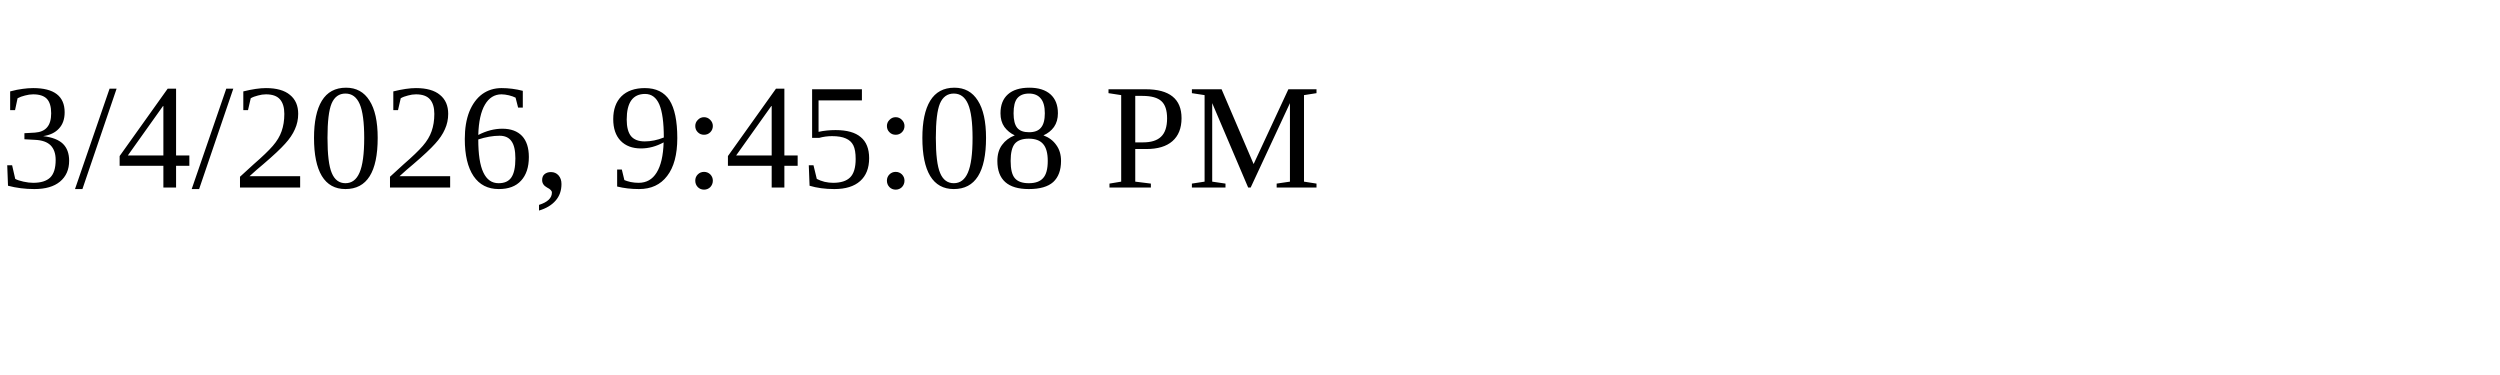
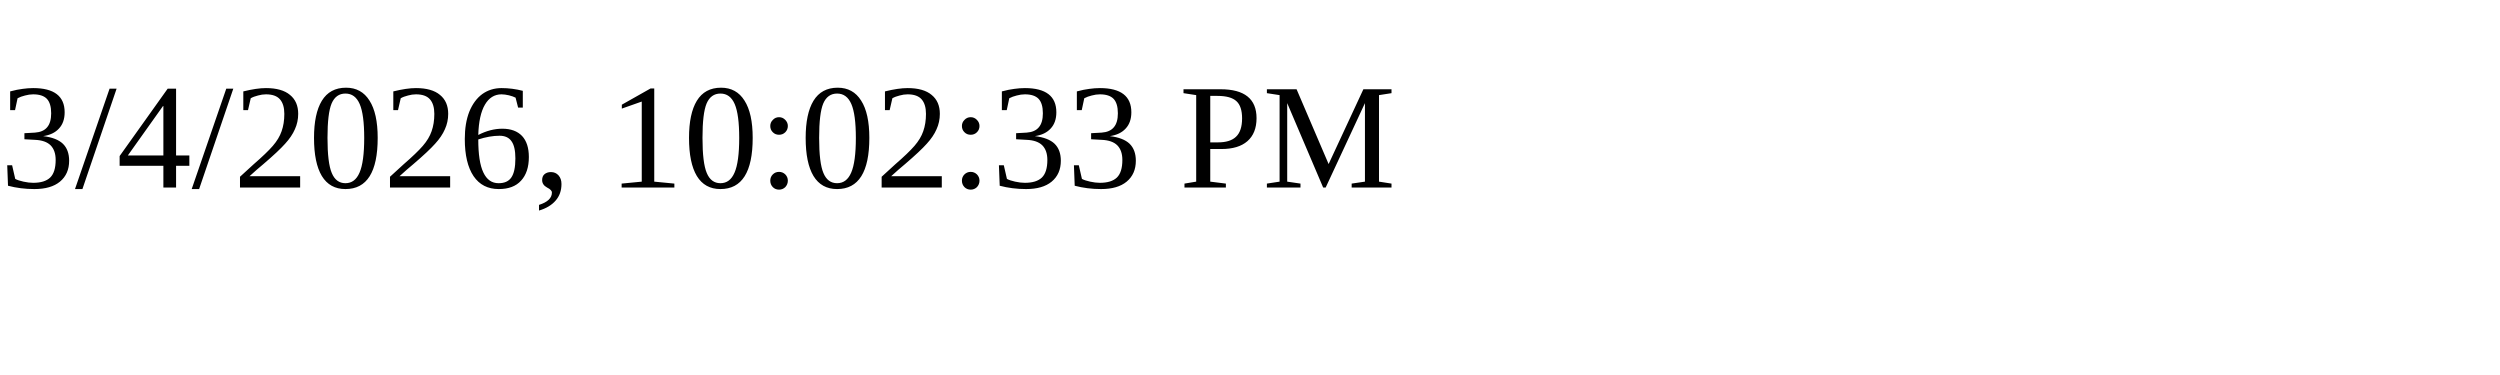
<svg xmlns="http://www.w3.org/2000/svg" height="30" width="200">
-   <text x="0" y="15">3/4/2026, 9:45:08 PM</text>
+   <text x="0" y="15">3/4/2026, 10:02:33 PM</text>
</svg>
